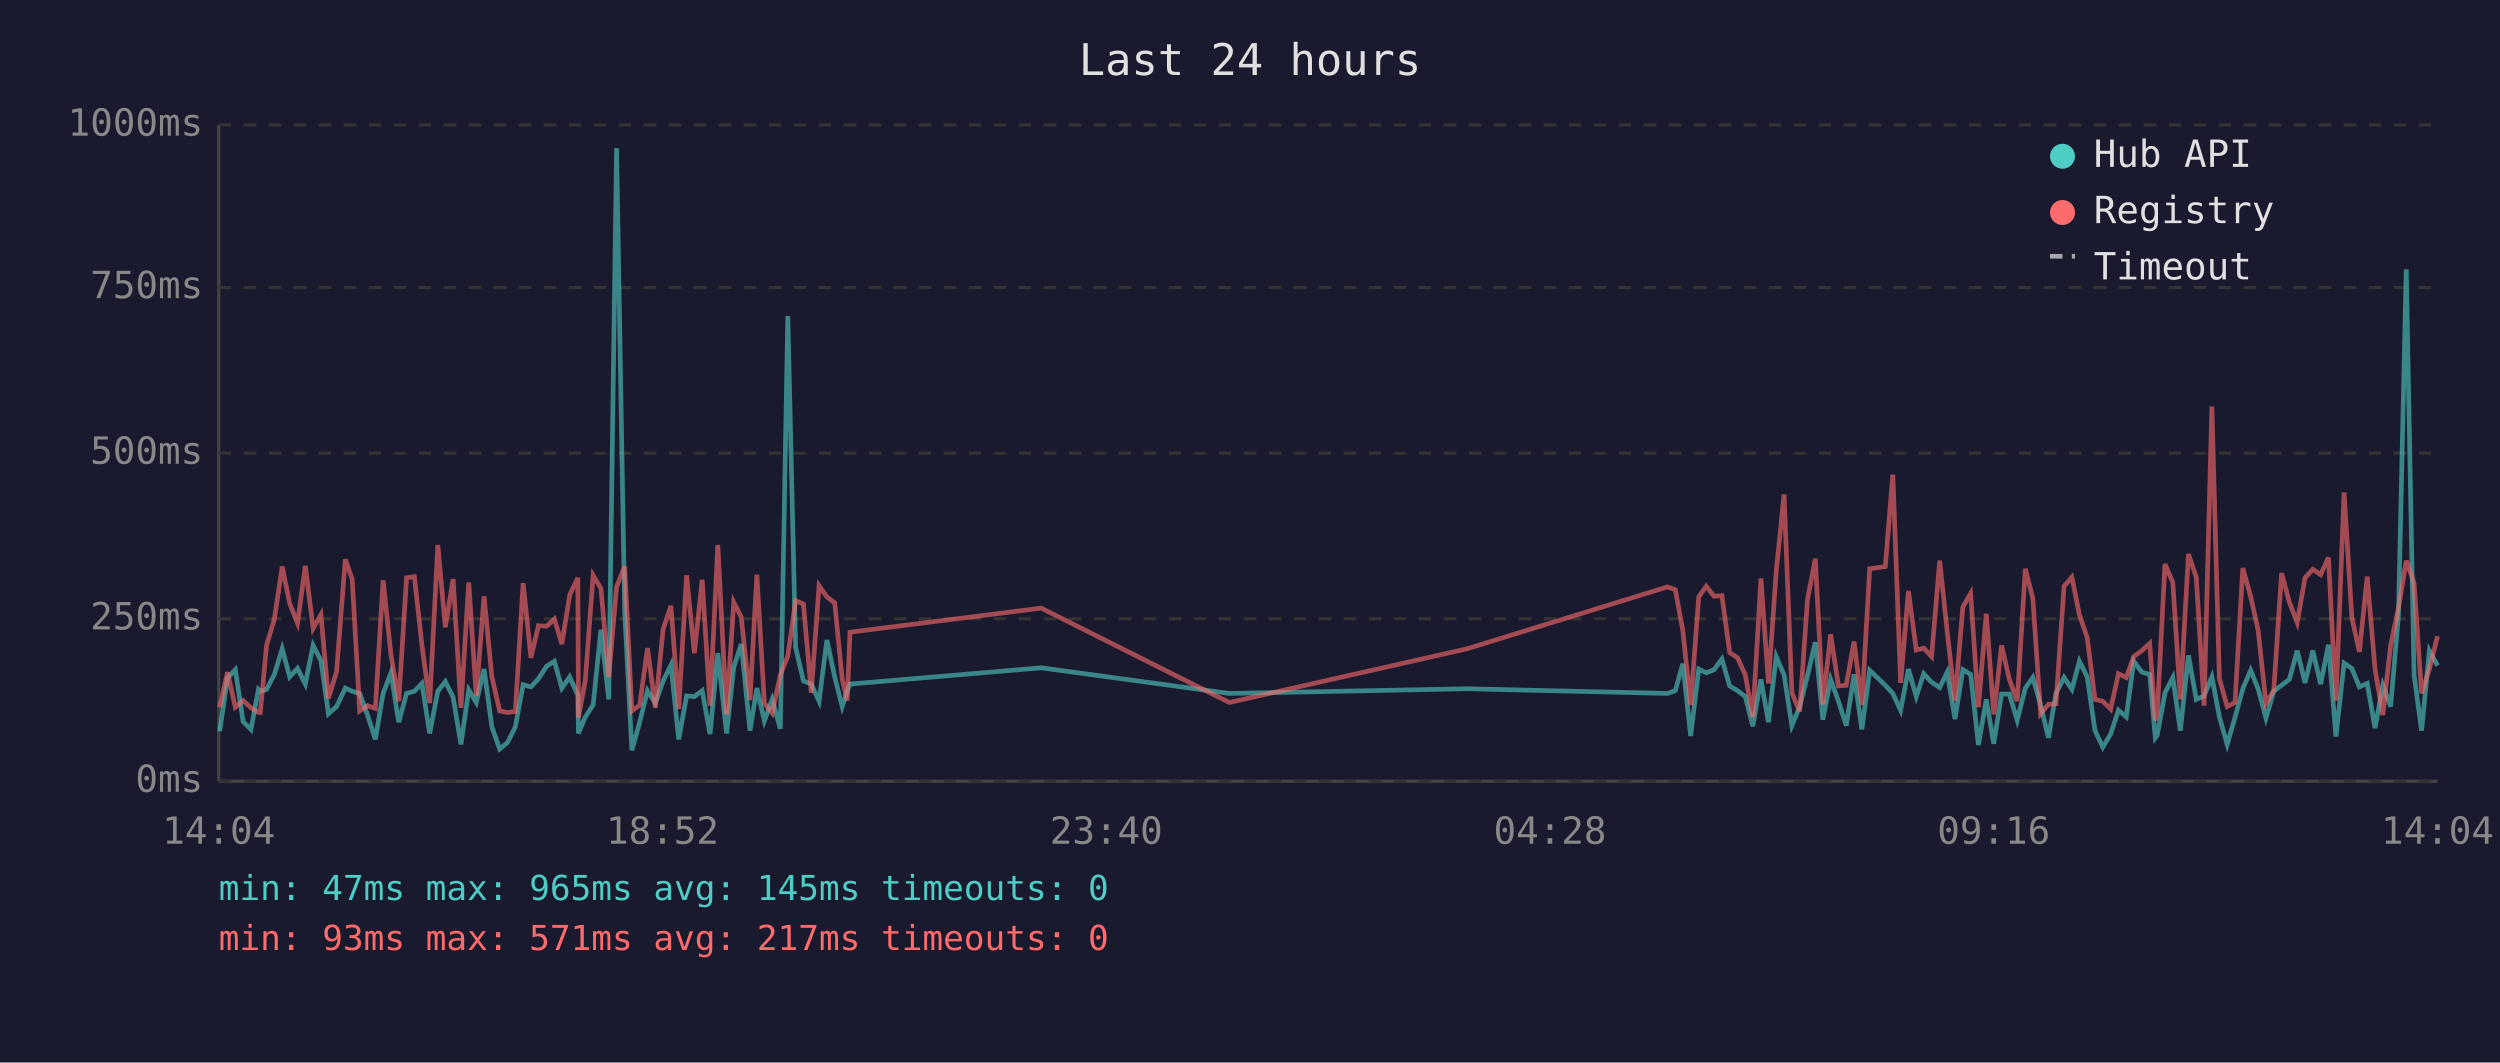
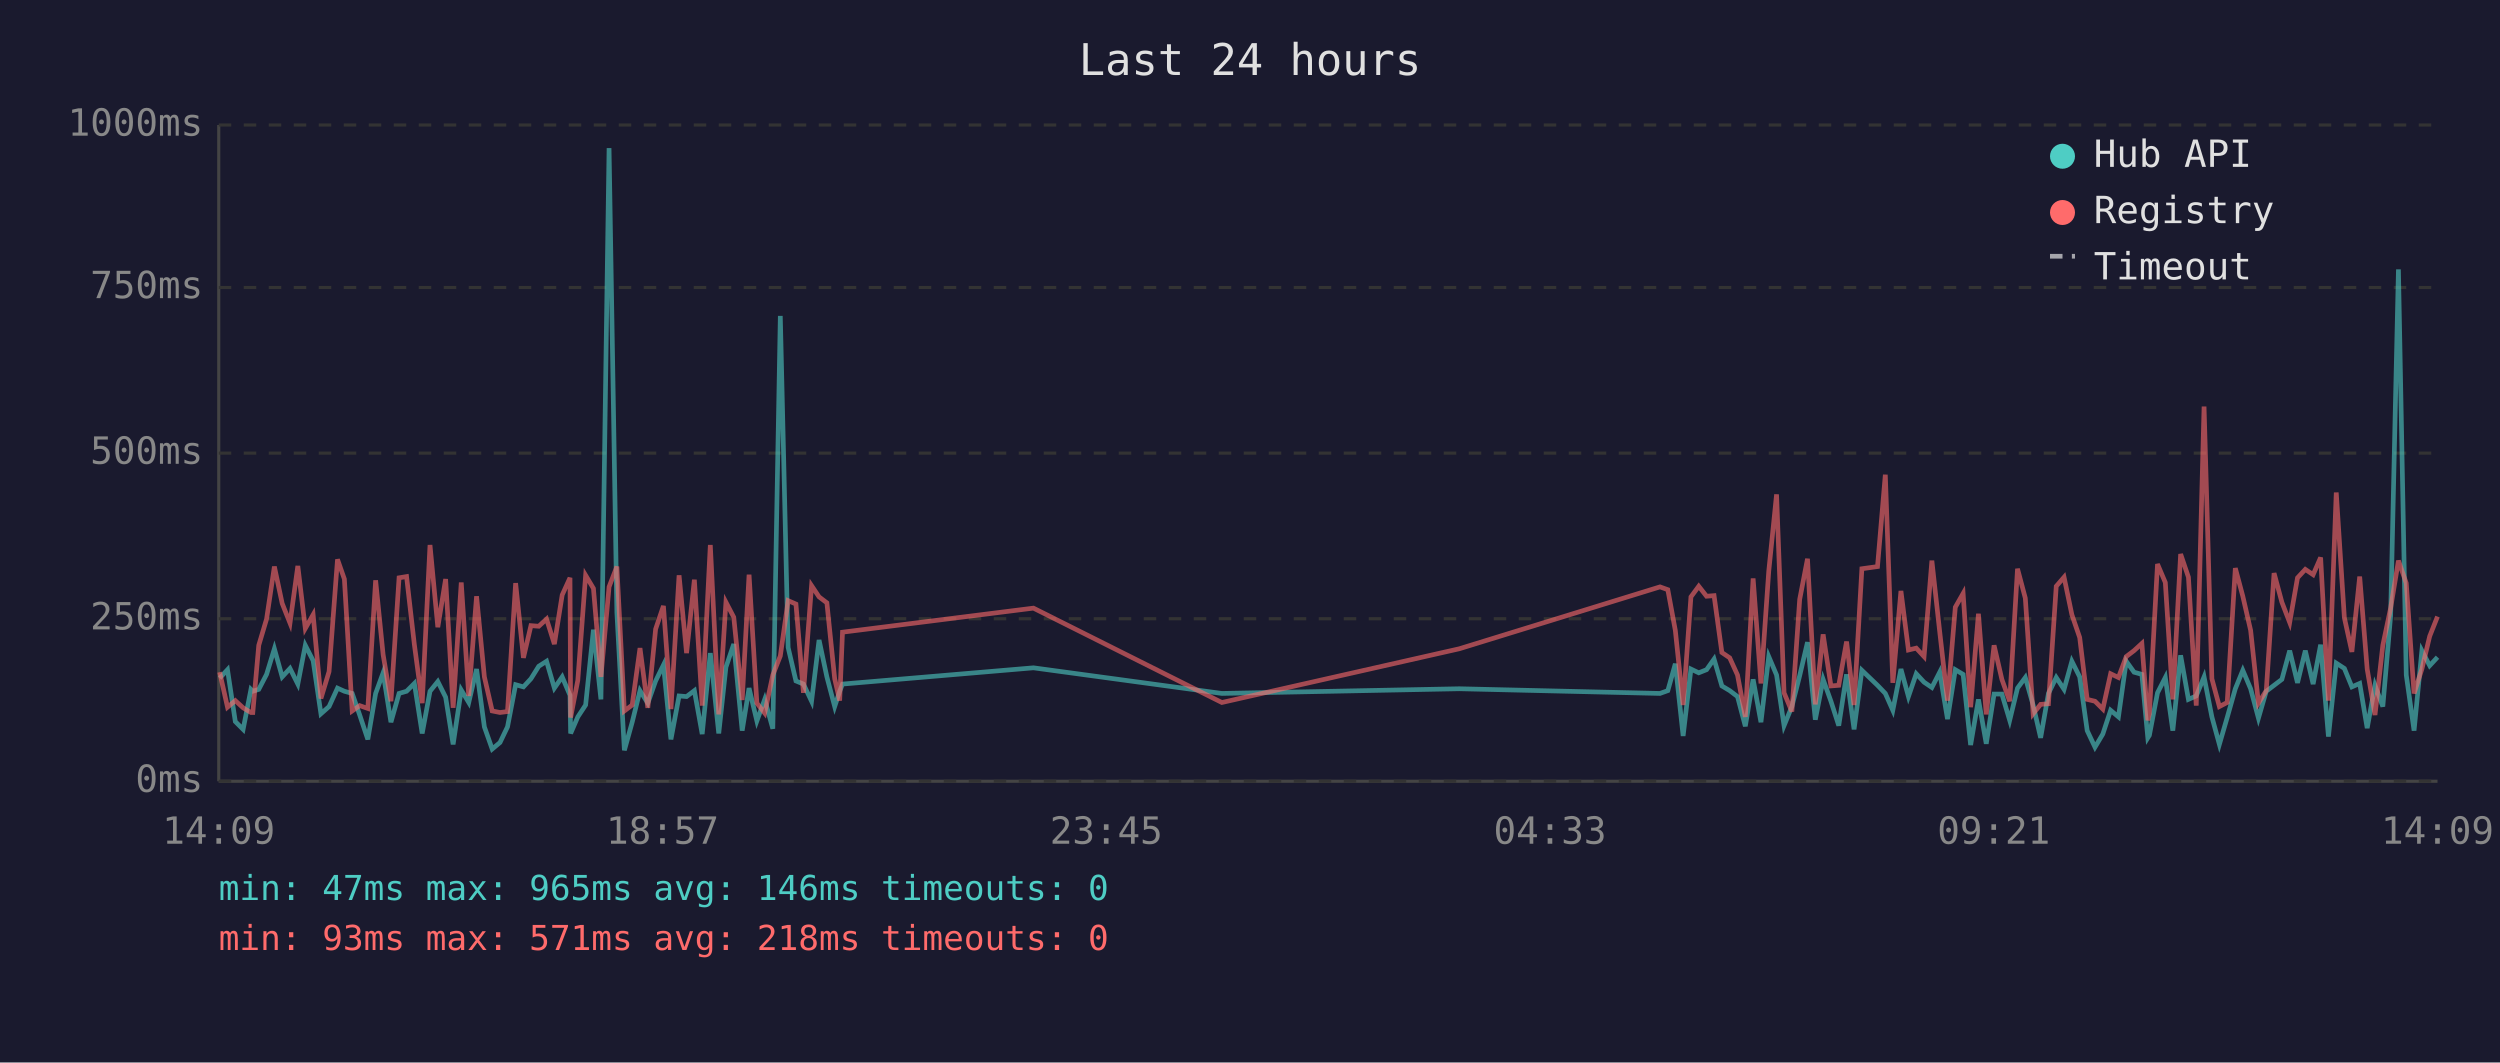
<svg xmlns="http://www.w3.org/2000/svg" viewBox="0 0 800 340" font-family="monospace" font-size="12">
  <rect width="800" height="340" fill="#1a1a2e" />
  <text x="400" y="24" fill="#e0e0e0" font-size="14" text-anchor="middle">Last 24 hours</text>
  <line x1="70" y1="40" x2="70" y2="250" stroke="#444" stroke-width="1" />
  <line x1="70" y1="250" x2="780" y2="250" stroke="#444" stroke-width="1" />
  <line x1="70" y1="250" x2="780" y2="250" stroke="#333" stroke-width="1" stroke-dasharray="4" />
  <text x="65" y="250" fill="#888" text-anchor="end" dominant-baseline="middle">0ms</text>
  <line x1="70" y1="198" x2="780" y2="198" stroke="#333" stroke-width="1" stroke-dasharray="4" />
  <text x="65" y="198" fill="#888" text-anchor="end" dominant-baseline="middle">250ms</text>
  <line x1="70" y1="145" x2="780" y2="145" stroke="#333" stroke-width="1" stroke-dasharray="4" />
  <text x="65" y="145" fill="#888" text-anchor="end" dominant-baseline="middle">500ms</text>
  <line x1="70" y1="92" x2="780" y2="92" stroke="#333" stroke-width="1" stroke-dasharray="4" />
  <text x="65" y="92" fill="#888" text-anchor="end" dominant-baseline="middle">750ms</text>
  <line x1="70" y1="40" x2="780" y2="40" stroke="#333" stroke-width="1" stroke-dasharray="4" />
  <text x="65" y="40" fill="#888" text-anchor="end" dominant-baseline="middle">1000ms</text>
-   <text x="70" y="270" fill="#888" text-anchor="middle">14:04</text>
-   <text x="212" y="270" fill="#888" text-anchor="middle">18:52</text>
-   <text x="354" y="270" fill="#888" text-anchor="middle">23:40</text>
-   <text x="496" y="270" fill="#888" text-anchor="middle">04:28</text>
-   <text x="638" y="270" fill="#888" text-anchor="middle">09:16</text>
-   <text x="780" y="270" fill="#888" text-anchor="middle">14:04</text>
-   <polyline points="70.3,234.0 72.8,217.0 75.3,214.3 77.8,230.9 80.3,233.4 82.7,220.6 83.3,221.2 85.3,220.6 87.8,215.8 90.3,207.6 92.7,216.6 95.2,213.9 97.7,218.9 100.2,206.5 102.7,211.4 105.1,228.4 107.7,226.1 110.5,220.2 112.7,221.2 115.1,221.9 117.6,228.8 120.1,236.6 122.6,221.9 125.1,215.3 127.6,231.1 130.1,221.9 132.6,221.2 135.0,218.7 137.5,234.7 140.1,221.2 142.5,218.1 145.0,223.1 147.5,238.2 150.0,220.8 152.4,224.8 154.9,214.1 157.4,232.6 159.9,239.7 162.4,237.6 164.9,232.6 167.4,219.1 169.9,219.8 172.3,217.2 174.9,213.2 177.4,211.6 179.8,220.2 182.3,216.6 184.9,222.5 185.1,234.7 187.3,229.4 189.8,225.6 192.3,201.5 194.8,223.8 197.3,47.4 199.9,196.0 202.2,240.1 204.7,231.1 207.2,221.0 209.7,225.0 212.2,217.9 214.7,212.8 217.2,236.6 219.7,222.7 222.2,222.9 224.7,221.0 227.2,234.9 229.7,209.0 232.5,234.7 234.8,213.5 237.2,206.1 240.0,233.8 242.2,220.2 244.6,230.7 247.1,223.8 249.7,233.2 252.1,101.1 254.6,207.2 257.1,217.9 259.6,218.9 262.1,224.4 264.6,204.8 267.1,216.6 269.5,226.1 271.1,221.2 272.0,218.9 333.2,213.7 393.4,221.9 469.5,220.4 533.6,221.9 536.1,221.0 538.5,212.4 541.0,235.5 543.6,214.1 546.0,215.3 548.5,214.3 551.0,210.9 553.5,219.5 556.0,221.0 558.5,222.9 560.9,232.4 563.5,217.4 565.9,231.1 568.4,210.1 570.9,216.0 573.4,232.2 575.9,226.1 578.4,216.2 580.9,205.5 583.3,230.3 585.8,217.4 588.3,224.4 590.8,232.2 593.3,215.8 595.8,233.4 598.3,214.5 603.3,219.3 605.7,221.9 608.2,227.3 610.7,214.1 613.2,222.9 615.6,215.6 618.1,218.3 620.7,220.0 623.1,215.1 625.6,230.1 628.1,214.3 630.6,215.8 633.1,238.4 635.6,223.8 638.0,238.0 640.5,222.1 643.0,222.1 645.5,230.5 648.1,220.2 650.5,216.8 653.0,225.6 655.5,236.1 657.9,221.9 660.5,216.8 663.0,220.6 665.4,211.6 667.9,216.6 670.4,233.8 672.9,239.1 675.4,234.9 677.9,227.3 680.4,229.4 682.8,211.6 685.4,215.1 687.9,215.8 689.7,236.1 690.3,235.3 692.8,221.7 695.3,216.8 697.7,233.8 700.3,209.7 702.8,223.8 705.3,222.7 707.8,216.6 710.2,229.4 712.7,238.2 715.2,229.6 717.7,220.4 720.2,214.5 722.6,220.4 725.1,229.8 727.6,221.2 730.1,219.3 732.6,217.4 735.1,208.2 737.6,218.5 740.1,208.2 742.6,218.9 745.1,206.3 747.5,235.7 750.1,212.2 752.6,213.9 755.0,219.8 757.5,218.7 760.0,233.0 762.5,219.3 765.0,226.1 767.5,197.1 770.0,86.2 772.5,216.0 774.9,233.8 777.4,208.2 780.0,213.0" fill="none" stroke="#4ecdc4" stroke-width="1.5" opacity="0.6" />
-   <polyline points="70.3,226.3 72.8,215.1 75.3,226.3 77.8,224.2 80.3,226.5 82.7,228.0 83.3,228.0 85.3,206.5 87.8,198.1 90.3,181.3 92.7,193.1 95.2,199.4 97.7,181.1 100.2,201.1 102.7,196.7 105.1,223.5 107.7,214.9 110.5,179.0 112.7,185.3 115.1,227.5 117.6,225.8 120.1,226.7 122.6,185.7 125.1,209.5 127.6,224.4 130.1,184.9 132.6,184.5 135.0,206.3 137.5,225.0 140.1,174.4 142.5,200.7 145.0,185.3 147.5,226.5 150.0,186.4 152.4,222.7 154.9,190.8 157.4,216.6 159.9,227.5 162.4,228.0 164.9,227.7 167.4,186.6 169.9,210.5 172.3,200.2 174.9,200.4 177.4,198.1 179.8,206.1 182.3,190.4 184.9,184.9 185.1,229.6 187.3,217.7 189.8,184.1 192.3,188.3 194.8,216.6 197.3,187.8 199.9,181.3 202.2,227.5 204.7,225.6 207.2,207.4 209.7,226.5 212.2,201.3 214.7,193.9 217.2,226.9 219.7,184.1 222.2,209.0 224.7,185.5 227.2,225.8 229.7,174.4 232.5,228.6 234.8,192.7 237.2,197.5 240.0,224.0 242.2,183.9 244.6,225.0 247.1,228.2 249.7,216.0 252.1,209.9 254.6,192.2 257.1,193.3 259.6,221.7 262.1,187.4 264.6,191.0 267.1,192.9 269.5,217.2 271.1,224.2 272.0,202.3 333.2,194.6 393.4,224.8 469.5,207.6 533.6,187.8 536.1,188.7 538.5,201.7 541.0,225.6 543.6,191.0 546.0,187.6 548.5,190.8 551.0,190.6 553.5,208.8 556.0,210.5 558.5,216.0 560.9,229.4 563.5,185.1 565.9,218.7 568.4,182.8 570.9,158.2 573.4,221.7 575.9,227.7 578.4,191.8 580.9,178.8 583.3,225.4 585.8,203.0 588.3,219.5 590.8,219.3 593.3,205.3 595.8,225.6 598.3,182.0 603.3,181.3 605.7,151.9 608.2,218.5 610.7,189.1 613.2,208.0 615.6,207.4 618.1,210.1 620.7,179.4 623.1,202.1 625.6,224.2 628.1,194.3 630.6,189.9 633.1,226.3 635.6,196.4 638.0,228.6 640.5,206.5 643.0,217.4 645.5,224.4 648.1,182.0 650.5,191.4 653.0,228.4 655.5,225.4 657.9,225.2 660.5,187.6 663.0,184.7 665.4,196.7 667.9,204.0 670.4,223.8 672.9,224.4 675.4,226.9 677.9,215.6 680.4,216.8 682.8,210.1 685.4,208.2 687.9,205.9 689.7,230.5 690.3,228.4 692.8,180.5 695.3,186.4 697.7,223.8 700.3,177.3 702.8,184.7 705.3,225.8 707.8,130.1 710.2,217.2 712.7,226.1 715.2,224.8 717.7,181.8 720.2,190.8 722.6,201.7 725.1,225.0 727.6,221.0 730.1,183.4 732.6,192.7 735.1,199.2 737.6,184.9 740.1,182.2 742.6,183.9 745.1,178.4 747.5,224.2 750.1,157.6 752.6,197.7 755.0,208.6 757.5,184.5 760.0,214.1 762.5,228.8 765.0,206.5 767.5,194.6 770.0,179.4 772.5,186.6 774.9,221.9 777.4,214.1 780.0,203.6" fill="none" stroke="#ff6b6b" stroke-width="1.5" opacity="0.6" />
+   <text x="70" y="270" fill="#888" text-anchor="middle">14:09</text>
+   <text x="212" y="270" fill="#888" text-anchor="middle">18:57</text>
+   <text x="354" y="270" fill="#888" text-anchor="middle">23:45</text>
+   <text x="496" y="270" fill="#888" text-anchor="middle">04:33</text>
+   <text x="638" y="270" fill="#888" text-anchor="middle">09:21</text>
+   <text x="780" y="270" fill="#888" text-anchor="middle">14:09</text>
+   <polyline points="70.3,217.0 72.8,214.3 75.3,230.9 77.8,233.4 80.3,220.6 80.9,221.2 82.8,220.6 85.3,215.8 87.8,207.6 90.3,216.6 92.8,213.9 95.3,218.9 97.7,206.5 100.2,211.4 102.7,228.4 105.3,226.1 108.0,220.2 110.2,221.2 112.7,221.9 115.1,228.8 117.7,236.6 120.2,221.9 122.6,215.3 125.1,231.1 127.7,221.9 130.1,221.2 132.6,218.7 135.1,234.7 137.6,221.2 140.1,218.1 142.6,223.1 145.0,238.2 147.6,220.8 150.0,224.8 152.5,214.1 155.0,232.6 157.5,239.7 160.0,237.6 162.4,232.6 165.0,219.1 167.5,219.8 169.9,217.2 172.4,213.2 174.9,211.6 177.4,220.2 179.9,216.6 182.4,222.5 182.6,234.7 184.9,229.4 187.4,225.6 189.9,201.5 192.3,223.8 194.9,47.4 197.4,196.0 199.8,240.1 202.3,231.1 204.8,221.0 207.3,225.0 209.8,217.9 212.3,212.8 214.7,236.6 217.3,222.7 219.7,222.9 222.2,221.0 224.7,234.9 227.3,209.0 230.0,234.7 232.3,213.5 234.8,206.1 237.5,233.8 239.7,220.2 242.2,230.7 244.7,223.8 247.3,233.2 249.7,101.1 252.2,207.2 254.7,217.9 257.1,218.9 259.7,224.4 262.1,204.8 264.6,216.6 267.1,226.1 268.7,221.2 269.6,218.9 330.7,213.7 391.0,221.9 467.0,220.4 531.2,221.9 533.7,221.0 536.1,212.4 538.6,235.5 541.1,214.1 543.6,215.3 546.1,214.3 548.5,210.9 551.0,219.5 553.5,221.0 556.0,222.9 558.5,232.4 561.0,217.4 563.5,231.1 566.0,210.1 568.5,216.0 570.9,232.2 573.4,226.1 575.9,216.2 578.4,205.5 580.9,230.3 583.4,217.4 585.9,224.4 588.4,232.2 590.9,215.8 593.3,233.4 595.8,214.5 600.8,219.3 603.3,221.9 605.7,227.3 608.3,214.1 610.7,222.9 613.2,215.6 615.7,218.3 618.2,220.0 620.7,215.1 623.2,230.1 625.7,214.3 628.2,215.8 630.6,238.4 633.1,223.8 635.6,238.0 638.1,222.1 640.6,222.1 643.1,230.5 645.6,220.2 648.1,216.8 650.6,225.6 653.0,236.1 655.5,221.9 658.0,216.8 660.5,220.6 663.0,211.6 665.5,216.6 667.9,233.8 670.4,239.1 672.9,234.9 675.4,227.3 677.9,229.4 680.4,211.6 682.9,215.1 685.4,215.8 687.3,236.1 687.8,235.3 690.4,221.7 692.9,216.8 695.3,233.8 697.8,209.7 700.3,223.8 702.8,222.7 705.3,216.6 707.8,229.4 710.2,238.2 712.7,229.6 715.3,220.4 717.7,214.5 720.2,220.4 722.7,229.8 725.2,221.2 727.7,219.3 730.2,217.4 732.7,208.2 735.2,218.5 737.7,208.2 740.2,218.9 742.6,206.3 745.1,235.7 747.6,212.2 750.2,213.9 752.6,219.8 755.1,218.7 757.5,233.0 760.0,219.3 762.5,226.1 765.0,197.1 767.5,86.2 770.0,216.0 772.5,233.8 775.0,208.2 777.5,213.0 780.0,210.3" fill="none" stroke="#4ecdc4" stroke-width="1.5" opacity="0.6" />
+   <polyline points="70.3,215.1 72.8,226.3 75.3,224.2 77.8,226.5 80.3,228.0 80.9,228.0 82.8,206.5 85.3,198.1 87.8,181.3 90.3,193.1 92.8,199.4 95.3,181.1 97.7,201.1 100.2,196.7 102.7,223.5 105.3,214.9 108.0,179.0 110.2,185.3 112.7,227.5 115.1,225.8 117.7,226.7 120.2,185.7 122.6,209.5 125.1,224.4 127.7,184.9 130.1,184.5 132.6,206.3 135.1,225.0 137.6,174.4 140.1,200.7 142.6,185.3 145.0,226.5 147.6,186.4 150.0,222.7 152.5,190.8 155.0,216.6 157.5,227.5 160.0,228.0 162.4,227.7 165.0,186.6 167.5,210.5 169.9,200.2 172.4,200.4 174.9,198.1 177.4,206.1 179.9,190.4 182.4,184.9 182.6,229.6 184.9,217.7 187.4,184.1 189.9,188.3 192.3,216.6 194.9,187.8 197.4,181.3 199.8,227.5 202.3,225.6 204.8,207.4 207.3,226.5 209.8,201.3 212.3,193.9 214.7,226.9 217.3,184.1 219.7,209.0 222.2,185.5 224.7,225.8 227.3,174.4 230.0,228.6 232.3,192.7 234.8,197.5 237.5,224.0 239.7,183.9 242.2,225.0 244.7,228.2 247.3,216.0 249.7,209.9 252.2,192.2 254.7,193.3 257.1,221.7 259.7,187.4 262.1,191.0 264.6,192.9 267.1,217.2 268.7,224.2 269.6,202.3 330.7,194.6 391.0,224.8 467.0,207.6 531.2,187.8 533.7,188.7 536.1,201.7 538.6,225.6 541.1,191.0 543.6,187.6 546.1,190.8 548.5,190.6 551.0,208.8 553.5,210.5 556.0,216.0 558.5,229.4 561.0,185.1 563.5,218.7 566.0,182.8 568.5,158.2 570.9,221.7 573.4,227.7 575.9,191.8 578.4,178.8 580.9,225.4 583.4,203.0 585.9,219.5 588.4,219.3 590.9,205.3 593.3,225.6 595.8,182.0 600.8,181.3 603.3,151.9 605.7,218.5 608.3,189.1 610.7,208.0 613.2,207.4 615.7,210.1 618.2,179.4 620.7,202.1 623.2,224.2 625.7,194.3 628.2,189.9 630.6,226.3 633.1,196.4 635.6,228.6 638.1,206.5 640.6,217.4 643.1,224.4 645.6,182.0 648.1,191.4 650.6,228.4 653.0,225.4 655.5,225.2 658.0,187.6 660.5,184.7 663.0,196.7 665.5,204.0 667.9,223.8 670.4,224.4 672.9,226.9 675.4,215.6 677.9,216.8 680.4,210.1 682.9,208.2 685.4,205.9 687.3,230.5 687.8,228.4 690.4,180.5 692.9,186.4 695.3,223.8 697.8,177.3 700.3,184.7 702.8,225.8 705.3,130.1 707.8,217.2 710.2,226.1 712.7,224.8 715.3,181.8 717.7,190.8 720.2,201.7 722.7,225.0 725.2,221.0 727.7,183.4 730.2,192.7 732.7,199.2 735.2,184.9 737.7,182.2 740.2,183.9 742.6,178.4 745.1,224.2 747.6,157.6 750.2,197.7 752.6,208.6 755.1,184.5 757.5,214.1 760.0,228.8 762.5,206.5 765.0,194.6 767.5,179.4 770.0,186.6 772.5,221.9 775.0,214.1 777.5,203.6 780.0,197.3" fill="none" stroke="#ff6b6b" stroke-width="1.5" opacity="0.6" />
  <circle cx="660" cy="50" r="4" fill="#4ecdc4" />
  <text x="670" y="50" fill="#e0e0e0" dominant-baseline="middle">Hub API</text>
  <circle cx="660" cy="68" r="4" fill="#ff6b6b" />
  <text x="670" y="68" fill="#e0e0e0" dominant-baseline="middle">Registry</text>
  <line x1="656" y1="82" x2="664" y2="82" stroke="#e0e0e0" stroke-width="1.5" stroke-dasharray="4,3" opacity="0.7" />
  <text x="670" y="86" fill="#e0e0e0" dominant-baseline="middle">Timeout</text>
-   <text x="70" y="288" fill="#4ecdc4" font-size="11">min: 47ms  max: 965ms  avg: 145ms  timeouts: 0</text>
-   <text x="70" y="304" fill="#ff6b6b" font-size="11">min: 93ms  max: 571ms  avg: 217ms  timeouts: 0</text>
+   <text x="70" y="288" fill="#4ecdc4" font-size="11">min: 47ms  max: 965ms  avg: 146ms  timeouts: 0</text>
+   <text x="70" y="304" fill="#ff6b6b" font-size="11">min: 93ms  max: 571ms  avg: 218ms  timeouts: 0</text>
</svg>
